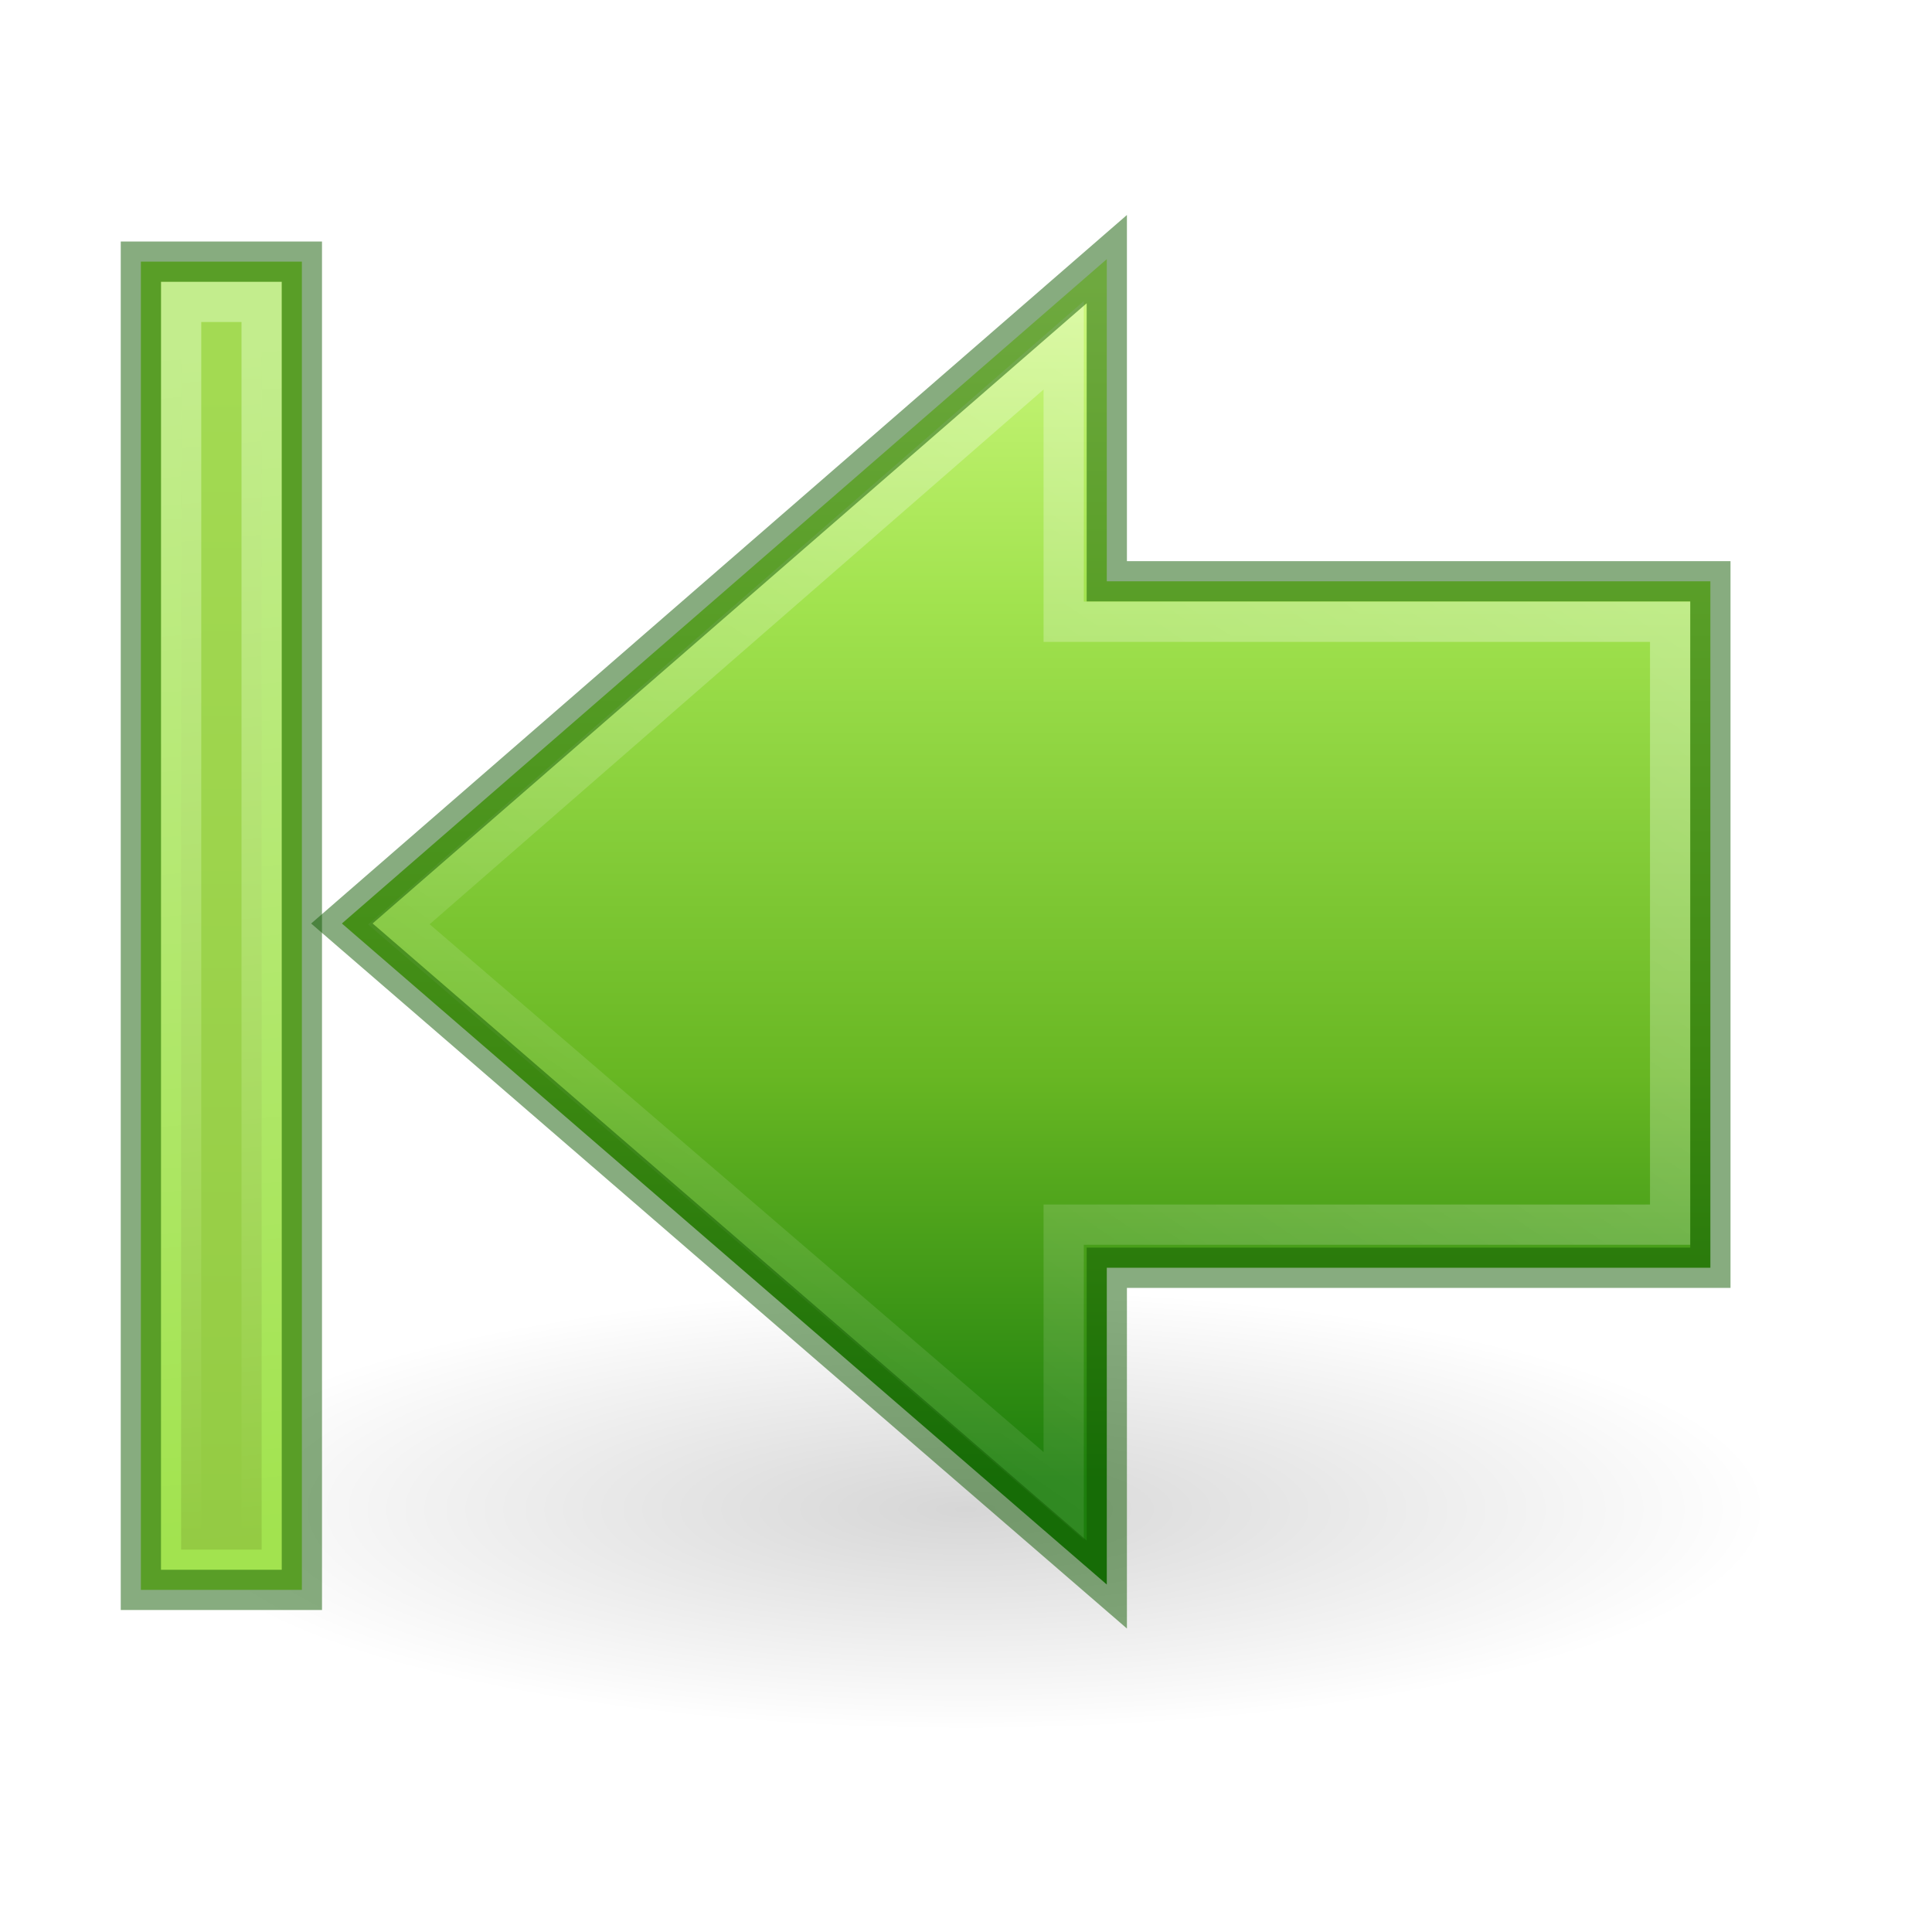
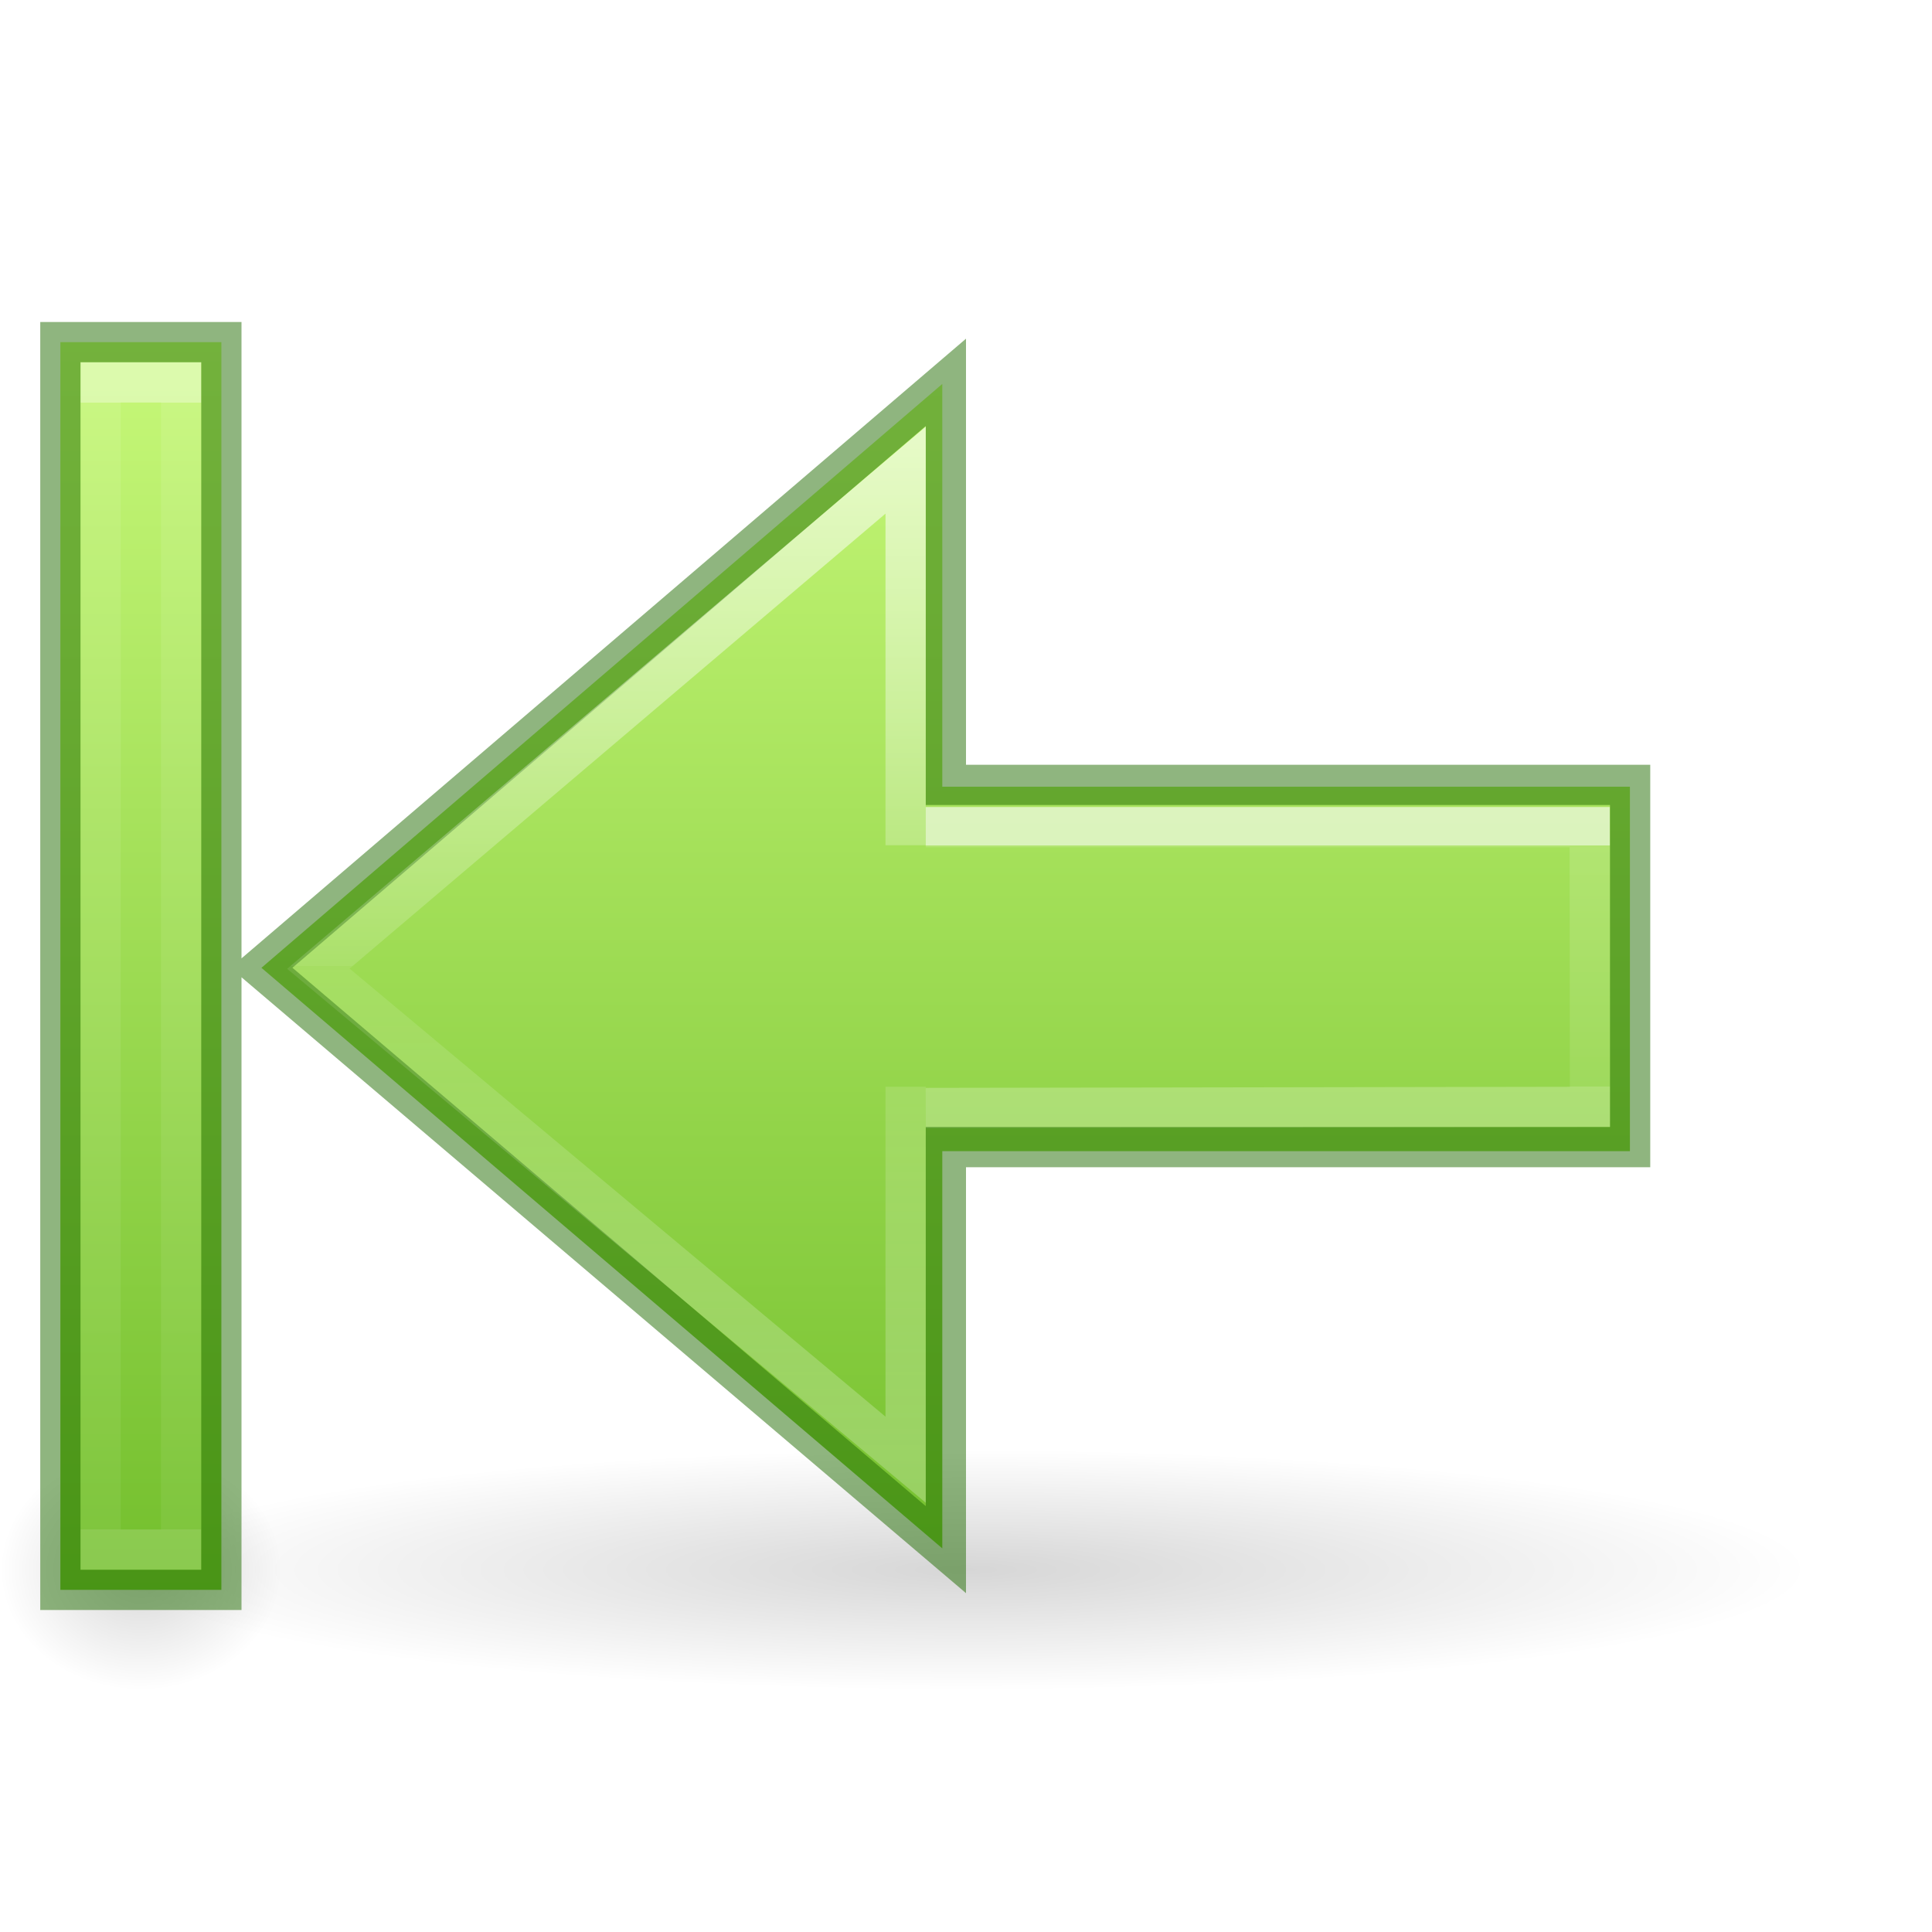
- <svg xmlns="http://www.w3.org/2000/svg" xmlns:xlink="http://www.w3.org/1999/xlink" width="48px" height="48px" id="svg2491" version="1.1">
+ <svg xmlns="http://www.w3.org/2000/svg" xmlns:ns2="http://www.openswatchbook.org/uri/2009/osb" xmlns:xlink="http://www.w3.org/1999/xlink" width="48px" height="48px" id="svg2491" version="1.1">
  <defs id="defs2493">
-     <linearGradient gradientTransform="translate(-2.999996,48)" gradientUnits="userSpaceOnUse" y2="-7" x2="41.116" y1="-4.439" x1="11.768" id="linearGradient6723" xlink:href="#linearGradient5113" />
-     <linearGradient id="linearGradient3166">
-       <stop id="stop3168" offset="0" style="stop-color:#a7cc5c;stop-opacity:1;" />
-       <stop id="stop3170" offset="1" style="stop-color:#789e2d;stop-opacity:1;" />
+     <linearGradient id="linearGradient971">
+       <stop offset="0" style="stop-color:#ffffff;stop-opacity:1" id="stop963" />
+       <stop offset="0.52" style="stop-color:#ffffff;stop-opacity:0.235" id="stop965" />
+       <stop offset="0.52" style="stop-color:#ffffff;stop-opacity:0.157" id="stop967" />
+       <stop offset="1" style="stop-color:#ffffff;stop-opacity:0.392" id="stop969" />
    </linearGradient>
-     <linearGradient gradientUnits="userSpaceOnUse" y2="41.5" x2="42" y1="41.5" x1="10" id="linearGradient3173" xlink:href="#linearGradient3166" gradientTransform="translate(-2.999996,0.9999938)" />
-     <linearGradient id="linearGradient5113">
-       <stop id="stop5115" offset="0" style="stop-color:white;stop-opacity:1;" />
-       <stop id="stop5117" offset="1" style="stop-color:white;stop-opacity:0;" />
-     </linearGradient>
-     <linearGradient gradientTransform="matrix(1.004639,0,0,1,-3.037677,-3.054621)" gradientUnits="userSpaceOnUse" y2="42.794" x2="37.731" y1="11.133" x1="16.068" id="linearGradient5315" xlink:href="#linearGradient5113" />
-     <linearGradient id="linearGradient2264">
-       <stop id="stop3244-gr" style="stop-color:#cdf87e;stop-opacity:1" offset="0" />
-       <stop id="stop3246-gr" style="stop-color:#a2e34f;stop-opacity:1" offset="0.262" />
-       <stop id="stop3248-gr" style="stop-color:#68b723;stop-opacity:1" offset="0.661" />
-       <stop id="stop3250-gr" style="stop-color:#1d7e0d;stop-opacity:1" offset="1" />
-     </linearGradient>
-     <linearGradient gradientUnits="userSpaceOnUse" y2="39.732" x2="21.131" y1="10.101" x1="21.131" id="linearGradient3172" xlink:href="#linearGradient2264" gradientTransform="translate(0.9999938,-2.999996)" />
    <linearGradient id="linearGradient5105">
      <stop id="stop5107" offset="0" style="stop-color:black;stop-opacity:1;" />
      <stop id="stop5109" offset="1" style="stop-color:black;stop-opacity:0;" />
    </linearGradient>
-     <radialGradient r="8.062" fy="19.031" fx="11.25" cy="19.031" cx="11.25" gradientTransform="matrix(-2.48062,0,0,0.6821718,51.90697,24.51743)" gradientUnits="userSpaceOnUse" id="radialGradient4354" xlink:href="#linearGradient5105" />
+     <radialGradient r="8.062" fy="19.031" fx="11.25" cy="19.031" cx="11.25" gradientTransform="matrix(-2.604651,0,0,0.3720562,53.30233,31.91931)" gradientUnits="userSpaceOnUse" id="radialGradient4354" xlink:href="#linearGradient5105" />
+     <linearGradient id="linearGradient1353">
+       <stop style="stop-color:#d1ff82;stop-opacity:1" offset="0" id="stop1349" />
+       <stop style="stop-color:#68b723;stop-opacity:1" offset="1" id="stop1351" />
+     </linearGradient>
+     <linearGradient id="linearGradient897">
+       <stop id="stop889" style="stop-color:#ffffff;stop-opacity:1" offset="0" />
+       <stop id="stop891" style="stop-color:#ffffff;stop-opacity:0.235" offset="0" />
+       <stop id="stop893" style="stop-color:#ffffff;stop-opacity:0.157" offset="1" />
+       <stop id="stop895" style="stop-color:#ffffff;stop-opacity:0.392" offset="1" />
+     </linearGradient>
+     <linearGradient id="linearGradient4526" ns2:paint="solid">
+       <stop style="stop-color:#ffffff;stop-opacity:1;" offset="0" id="stop4528" />
+     </linearGradient>
+     <radialGradient xlink:href="#linearGradient5105" id="radialGradient4354-7" gradientUnits="userSpaceOnUse" gradientTransform="matrix(-0.4341085,0,0,0.3720562,8.383721,31.91931)" cx="11.25" cy="19.031" fx="11.25" fy="19.031" r="8.062" />
+     <linearGradient id="linearGradient907">
+       <stop offset="0" style="stop-color:#ffffff;stop-opacity:1" id="stop899" />
+       <stop offset="0" style="stop-color:#ffffff;stop-opacity:0.235" id="stop901" />
+       <stop offset="1" style="stop-color:#ffffff;stop-opacity:0.157" id="stop903" />
+       <stop offset="1" style="stop-color:#ffffff;stop-opacity:0.392" id="stop905" />
+     </linearGradient>
+     <linearGradient xlink:href="#linearGradient897" id="linearGradient2606-5" gradientUnits="userSpaceOnUse" gradientTransform="matrix(1.004639,0,0,1,-5.044018,-1.992111)" x1="34.883" y1="22.992" x2="34.883" y2="28.992" />
+     <linearGradient xlink:href="#linearGradient1353" id="linearGradient848-9" x1="4.715" y1="22.595" x2="43.601" y2="22.595" gradientUnits="userSpaceOnUse" gradientTransform="rotate(90,23.00002,23.00002)" />
+     <linearGradient y2="-5" x2="40.966" y1="-5" x1="11.034" gradientTransform="matrix(0.9354839,0,0,1,-0.322582,2.000002)" gradientUnits="userSpaceOnUse" id="linearGradient3174-6" xlink:href="#linearGradient907" />
+     <linearGradient xlink:href="#linearGradient971" id="linearGradient2606-6-2" gradientUnits="userSpaceOnUse" gradientTransform="matrix(1.004639,0,0,1,-5.044018,-1.992111)" x1="34.883" y1="12.992" x2="34.883" y2="37.992" />
  </defs>
-   <path d="m 4,37.5 a 20,5.5 0 1 0 40,0 20,5.5 0 1 0 -40,0 z" id="path4346" style="display:inline;overflow:visible;visibility:visible;opacity:0.163;fill:url(#radialGradient4354);fill-opacity:1;fill-rule:nonzero;stroke:none;stroke-width:2.446;stroke-linecap:butt;stroke-linejoin:miter;stroke-miterlimit:4;stroke-dasharray:none;stroke-dashoffset:0;stroke-opacity:1;marker:none;marker-start:none;marker-mid:none;marker-end:none" />
-   <g id="g859" transform="matrix(-1,0,0,1,48.00001,0)">
-     <path style="display:inline;overflow:visible;visibility:visible;opacity:1;fill:url(#linearGradient3172);fill-opacity:1;fill-rule:nonzero;stroke:none;stroke-width:1;stroke-linecap:butt;stroke-linejoin:miter;stroke-miterlimit:4;stroke-dasharray:none;stroke-dashoffset:0;stroke-opacity:1;marker:none;marker-start:none;marker-mid:none;marker-end:none" d="M 20.502,6.438 39.506,22.944 20.502,39.367 V 31.497 H 5.506 V 14.442 H 20.502 Z" id="path4348" />
-     <path style="display:inline;overflow:visible;visibility:visible;opacity:0.354;fill:none;fill-opacity:1;fill-rule:nonzero;stroke:url(#linearGradient5315);stroke-width:1;stroke-linecap:butt;stroke-linejoin:miter;stroke-miterlimit:4;stroke-dasharray:none;stroke-dashoffset:0;stroke-opacity:1;marker:none;marker-start:none;marker-mid:none;marker-end:none" d="M 21.573,8.579 38.09,22.965 21.573,37.164 V 30.426 H 6.506 V 15.447 H 21.573 Z" id="path4360" />
-     <rect style="display:inline;overflow:visible;visibility:visible;fill:#a2e34f;fill-opacity:1;fill-rule:nonzero;stroke:none;stroke-width:1;stroke-linecap:butt;stroke-linejoin:miter;stroke-miterlimit:4;stroke-dasharray:none;stroke-dashoffset:0;stroke-opacity:1;marker:none;marker-start:none;marker-mid:none;marker-end:none" id="rect4242" width="33" height="4" x="6.5" y="40.5" transform="matrix(0,1,1,0,0,0)" />
-     <rect style="display:inline;overflow:visible;visibility:visible;opacity:0.354;fill:url(#linearGradient3173);fill-opacity:1;fill-rule:nonzero;stroke:url(#linearGradient6723);stroke-width:1;stroke-linecap:butt;stroke-linejoin:miter;stroke-miterlimit:4;stroke-dasharray:none;stroke-dashoffset:0;stroke-opacity:1;marker:none;marker-start:none;marker-mid:none;marker-end:none" id="rect6697" width="31" height="2" x="7.5" y="41.5" transform="matrix(0,1,1,0,0,0)" />
-     <path id="path849" d="M 20.502,6.438 39.506,22.944 20.502,39.367 V 31.497 H 5.506 V 14.442 H 20.502 Z" style="display:inline;overflow:visible;visibility:visible;opacity:0.5;fill:none;fill-opacity:1;fill-rule:nonzero;stroke:#0f5a00;stroke-width:1;stroke-linecap:butt;stroke-linejoin:miter;stroke-miterlimit:4;stroke-dasharray:none;stroke-dashoffset:0;stroke-opacity:1;marker:none;marker-start:none;marker-mid:none;marker-end:none" />
-     <rect transform="matrix(0,1,1,0,0,0)" y="40.5" x="6.5" height="4" width="33" id="rect851" style="display:inline;overflow:visible;visibility:visible;opacity:0.5;fill:none;fill-opacity:1;fill-rule:nonzero;stroke:#0f5a00;stroke-width:1;stroke-linecap:butt;stroke-linejoin:miter;stroke-miterlimit:4;stroke-dasharray:none;stroke-dashoffset:0;stroke-opacity:1;marker:none;marker-start:none;marker-mid:none;marker-end:none" />
-   </g>
+   <path d="M 3,39 A 21,3 0 1 0 45,39 21,3 0 1 0 3,39 Z" id="path4346" style="display:inline;overflow:visible;visibility:visible;opacity:0.163;fill:url(#radialGradient4354);fill-opacity:1;fill-rule:nonzero;stroke:none;stroke-width:2.446;stroke-linecap:butt;stroke-linejoin:miter;stroke-miterlimit:4;stroke-dasharray:none;stroke-dashoffset:0;stroke-opacity:1;marker:none;marker-start:none;marker-mid:none;marker-end:none" />
+   <path d="M 0,39 A 3.5,3 0 1 0 7,39 3.5,3 0 1 0 0,39 Z" id="path4346-9" style="display:inline;overflow:visible;visibility:visible;opacity:0.163;fill:url(#radialGradient4354-7);fill-opacity:1;fill-rule:nonzero;stroke:none;stroke-width:2.446;stroke-linecap:butt;stroke-linejoin:miter;stroke-miterlimit:4;stroke-dasharray:none;stroke-dashoffset:0;stroke-opacity:1;marker:none;marker-start:none;marker-mid:none;marker-end:none" />
+   <path style="display:inline;overflow:visible;visibility:visible;opacity:1;fill:url(#linearGradient848-9);fill-opacity:1;fill-rule:nonzero;stroke:none;stroke-width:1;stroke-linecap:butt;stroke-linejoin:miter;stroke-miterlimit:4;stroke-dasharray:none;stroke-dashoffset:0;stroke-opacity:1;marker:none;marker-start:none;marker-mid:none;marker-end:none" d="m 1.5,8.5 v 31 h 4 V 8.5 Z M 23.411,9.539 6.495,24.045 23.411,38.469 V 28.6 H 40.495 V 19.545 H 23.411 Z" id="path4348-5-7" />
+   <path id="path4360-3-3" d="m 23,27.528 16.503,-0.028 -0.006,-6.95 H 23" style="display:inline;overflow:visible;visibility:visible;opacity:0.6;fill:none;fill-opacity:1;fill-rule:nonzero;stroke:url(#linearGradient2606-5);stroke-width:1;stroke-linecap:butt;stroke-linejoin:miter;stroke-miterlimit:4;stroke-dasharray:none;stroke-dashoffset:0;stroke-opacity:1;marker:none;marker-start:none;marker-mid:none;marker-end:none" />
+   <rect style="display:inline;overflow:visible;visibility:visible;opacity:0.4;fill:none;fill-opacity:1;fill-rule:nonzero;stroke:url(#linearGradient3174-6);stroke-width:1;stroke-linecap:butt;stroke-linejoin:miter;stroke-miterlimit:4;stroke-dasharray:none;stroke-dashoffset:0;stroke-opacity:1;marker:none;marker-start:none;marker-mid:none;marker-end:none" id="rect2602-9" width="29" height="2" x="9.5" y="-4.5" transform="rotate(90)" />
+   <path style="display:inline;overflow:visible;visibility:visible;opacity:0.5;fill:none;fill-opacity:1;fill-rule:nonzero;stroke:#206b00;stroke-width:1;stroke-linecap:butt;stroke-linejoin:miter;stroke-miterlimit:4;stroke-dasharray:none;stroke-dashoffset:0;stroke-opacity:1;marker:none;marker-start:none;marker-mid:none;marker-end:none" d="m 40.5,19.5 h -17 V 9.5 L 6.495,24.045 23.5,38.5 v -10 h 17 z m -35,-11 h -4 v 31 h 4 z" id="path849-5-6" />
+   <path id="path4360-3-7-1" d="m 22.5,21 -3e-6,-9.319 L 7.91,24.067 22.5,36.266 V 27" style="display:inline;overflow:visible;visibility:visible;opacity:0.6;fill:none;fill-opacity:1;fill-rule:nonzero;stroke:url(#linearGradient2606-6-2);stroke-width:1;stroke-linecap:butt;stroke-linejoin:miter;stroke-miterlimit:4;stroke-dasharray:none;stroke-dashoffset:0;stroke-opacity:1;marker:none;marker-start:none;marker-mid:none;marker-end:none" />
</svg>
